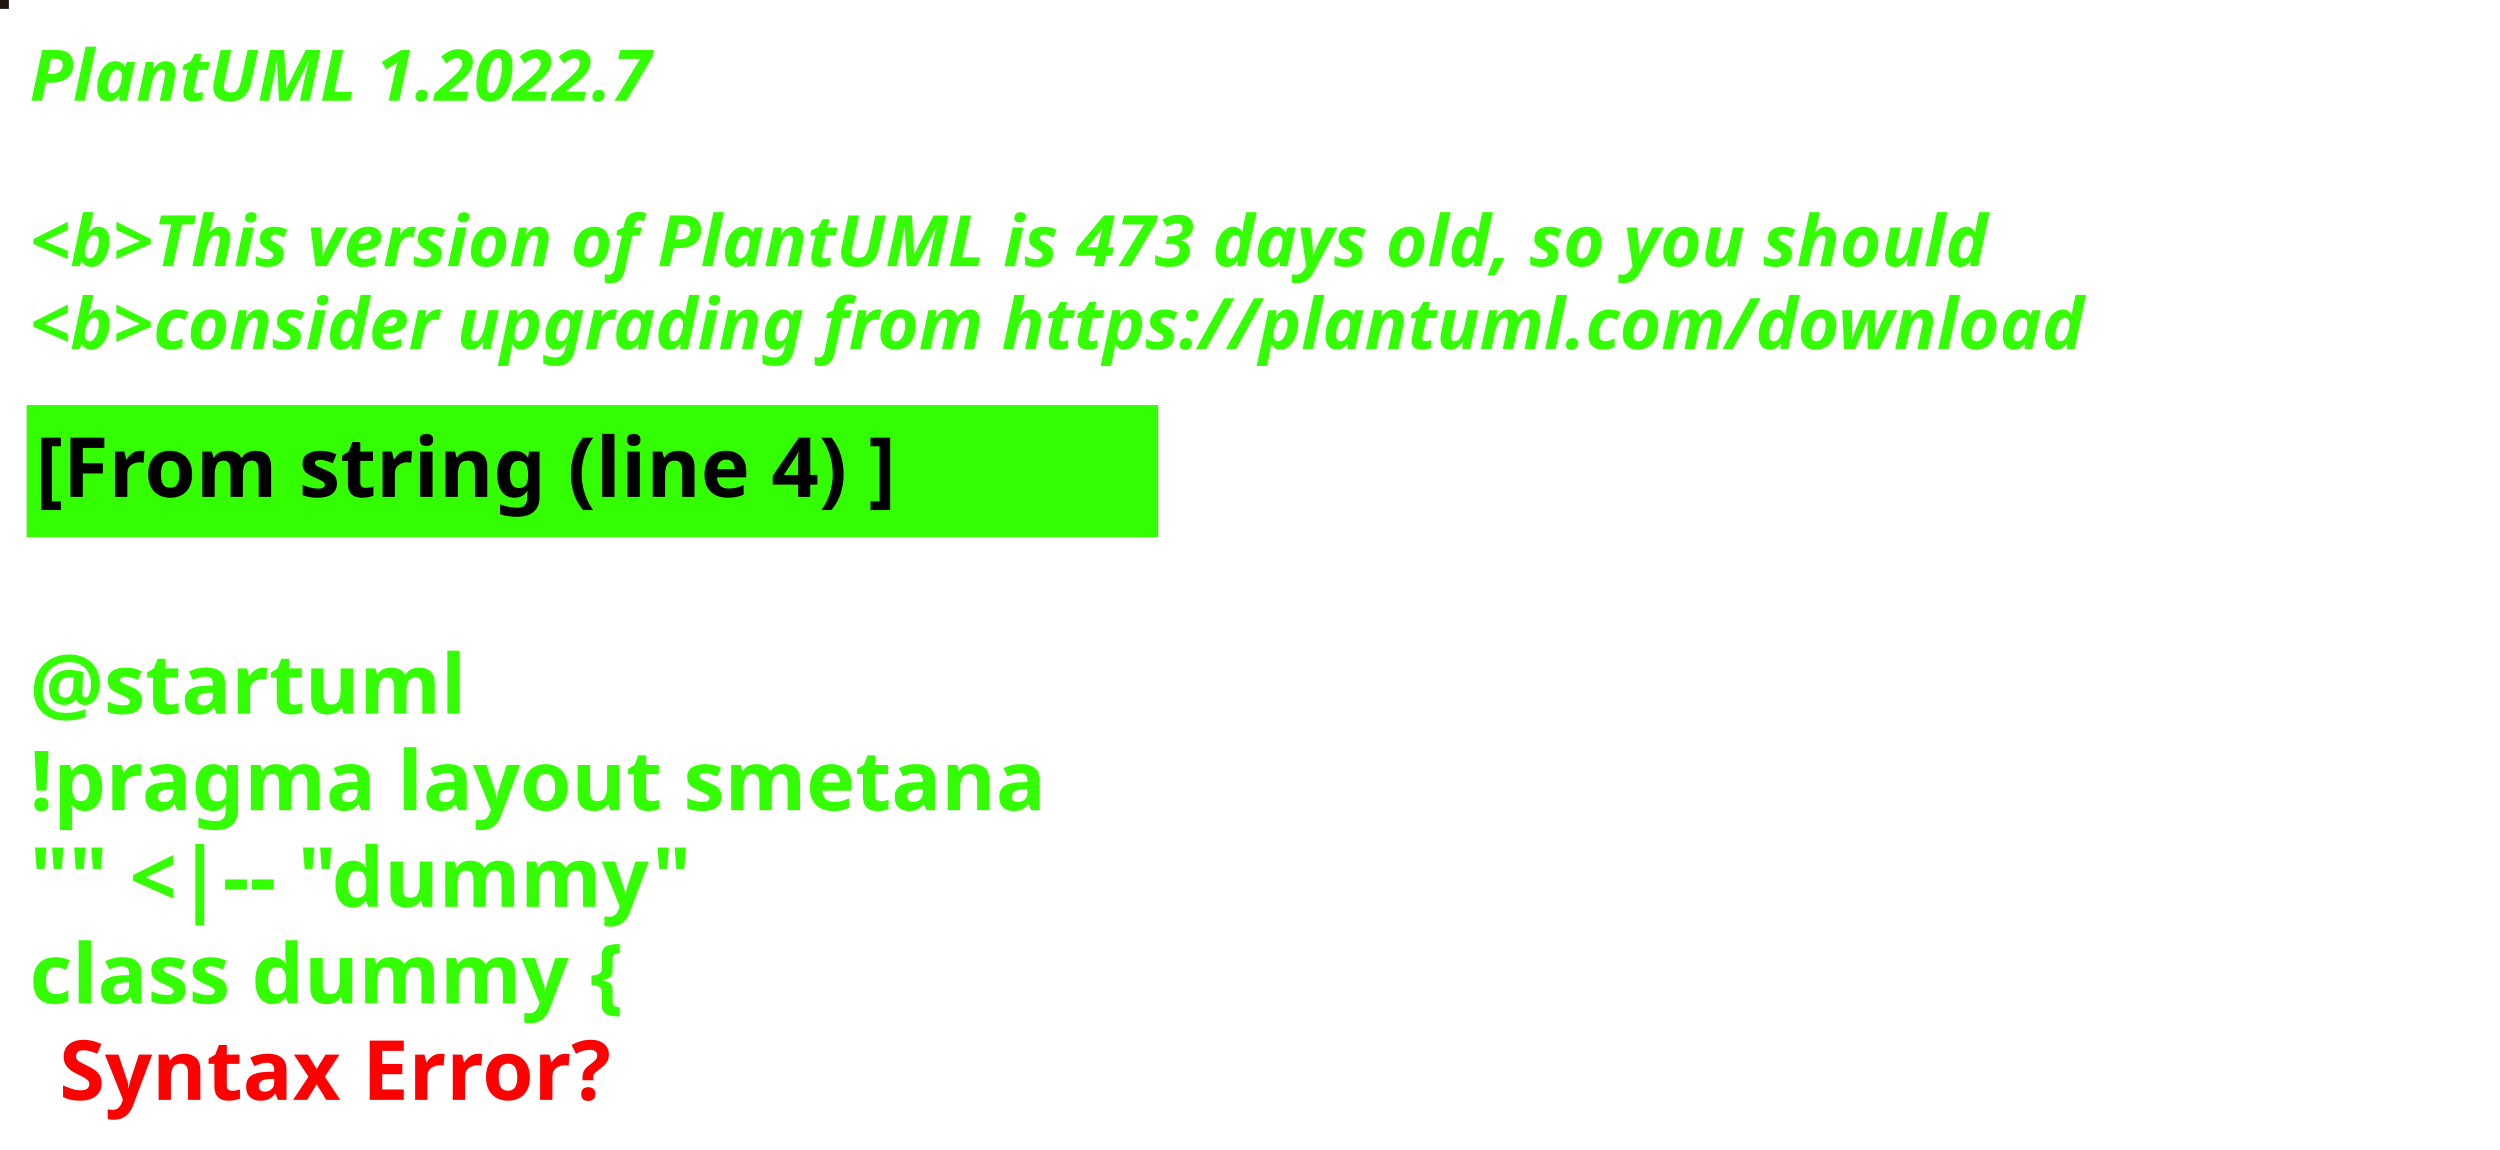
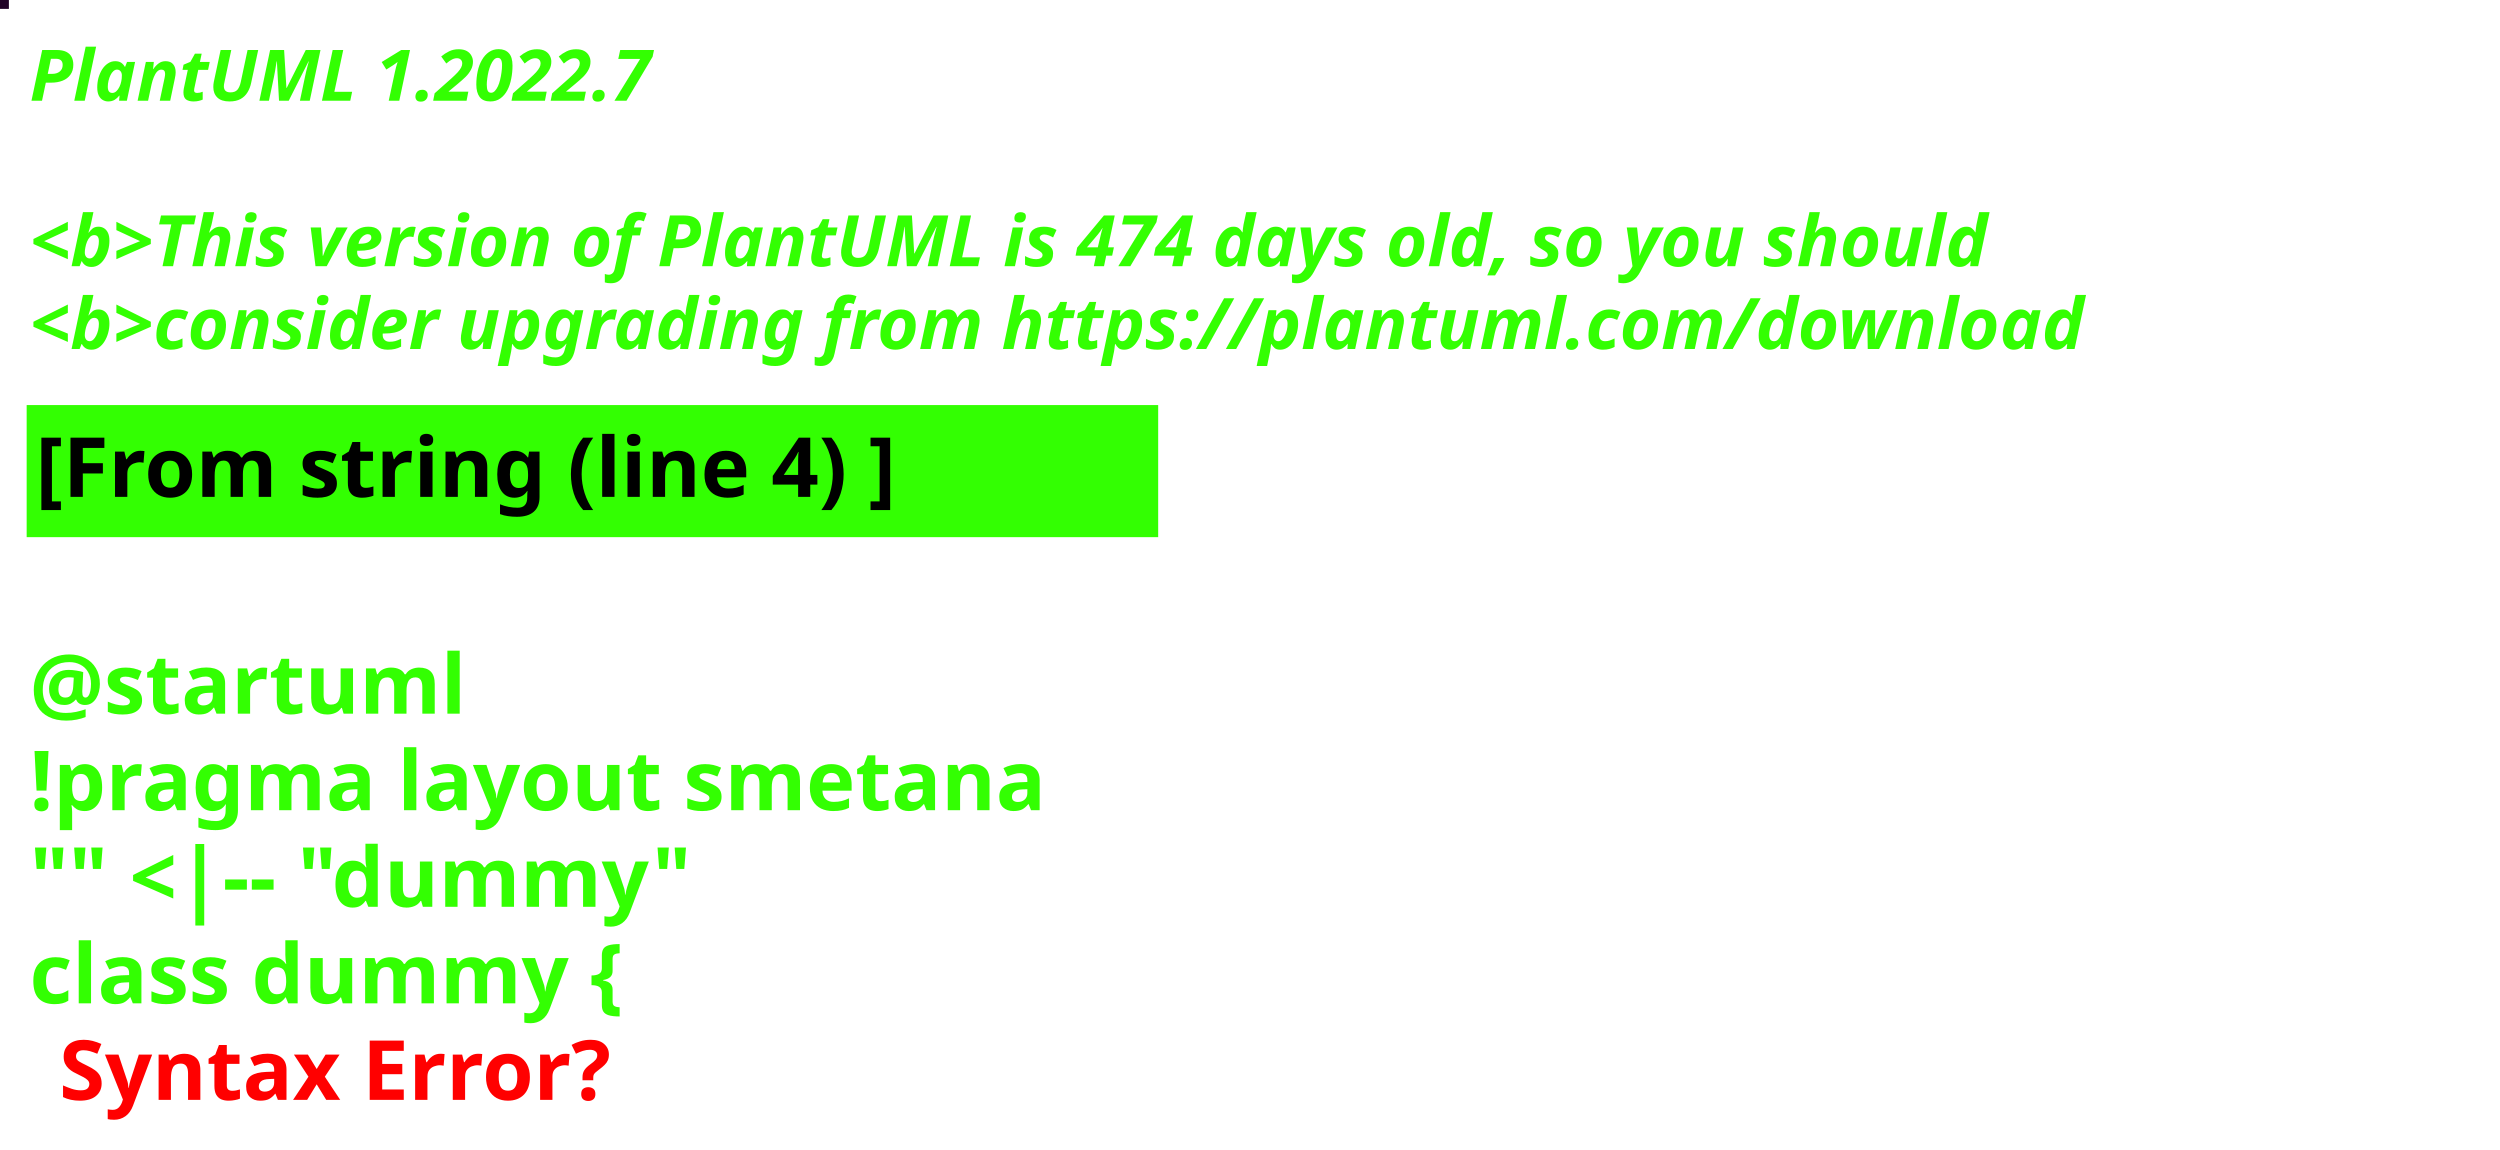
<svg xmlns="http://www.w3.org/2000/svg" contentStyleType="text/css" height="194px" preserveAspectRatio="none" style="width:422px;height:194px;background:#000000;" version="1.1" viewBox="0 0 422 194" width="422px" zoomAndPan="magnify">
  <defs />
  <g>
-     <rect fill="#231512" height="1" style="stroke:#231512;stroke-width:1.0;" width="1" x="0" y="0" />
+     <rect fill="#200226" height="1" style="stroke:#200226;stroke-width:1.0;" width="1" x="0" y="0" />
    <text fill="#33FF02" font-family="sans-serif" font-size="12" font-style="italic" font-weight="bold" lengthAdjust="spacing" textLength="127" x="5" y="17">PlantUML 1.2022.7</text>
    <text fill="#33FF02" font-family="sans-serif" font-size="12" font-style="italic" font-weight="bold" lengthAdjust="spacing" textLength="4" x="5" y="30.969"> </text>
-     <text fill="#33FF02" font-family="sans-serif" font-size="12" font-style="italic" font-weight="bold" lengthAdjust="spacing" textLength="399" x="5" y="44.938">&lt;b&gt;This version of PlantUML is 473 days old, so you should</text>
+     <text fill="#33FF02" font-family="sans-serif" font-size="12" font-style="italic" font-weight="bold" lengthAdjust="spacing" textLength="399" x="5" y="44.938">&lt;b&gt;This version of PlantUML is 474 days old, so you should</text>
    <text fill="#33FF02" font-family="sans-serif" font-size="12" font-style="italic" font-weight="bold" lengthAdjust="spacing" textLength="408" x="5" y="58.906">&lt;b&gt;consider upgrading from https://plantuml.com/download</text>
    <rect fill="#33FF02" height="21.297" style="stroke:#33FF02;stroke-width:1.0;" width="190" x="5" y="68.875" />
    <text fill="#000000" font-family="sans-serif" font-size="14" font-weight="bold" lengthAdjust="spacing" textLength="168" x="6" y="83.875">[From string (line 4) ]</text>
    <text fill="#33FF02" font-family="sans-serif" font-size="14" font-weight="bold" lengthAdjust="spacing" textLength="5" x="5" y="104.172"> </text>
    <text fill="#33FF02" font-family="sans-serif" font-size="14" font-weight="bold" lengthAdjust="spacing" textLength="79" x="5" y="120.469">@startuml</text>
    <text fill="#33FF02" font-family="sans-serif" font-size="14" font-weight="bold" lengthAdjust="spacing" textLength="190" x="5" y="136.766">!pragma layout smetana</text>
    <text fill="#33FF02" font-family="sans-serif" font-size="14" font-weight="bold" lengthAdjust="spacing" textLength="124" x="5" y="153.062">"" &lt;|-- "dummy"</text>
    <text fill="#33FF02" font-family="sans-serif" font-size="14" font-weight="bold" lengthAdjust="spacing" text-decoration="wavy underline" textLength="117" x="5" y="169.359">class dummy {</text>
    <text fill="#FF0000" font-family="sans-serif" font-size="14" font-weight="bold" lengthAdjust="spacing" textLength="106" x="10" y="185.656">Syntax Error?</text>
  </g>
</svg>
